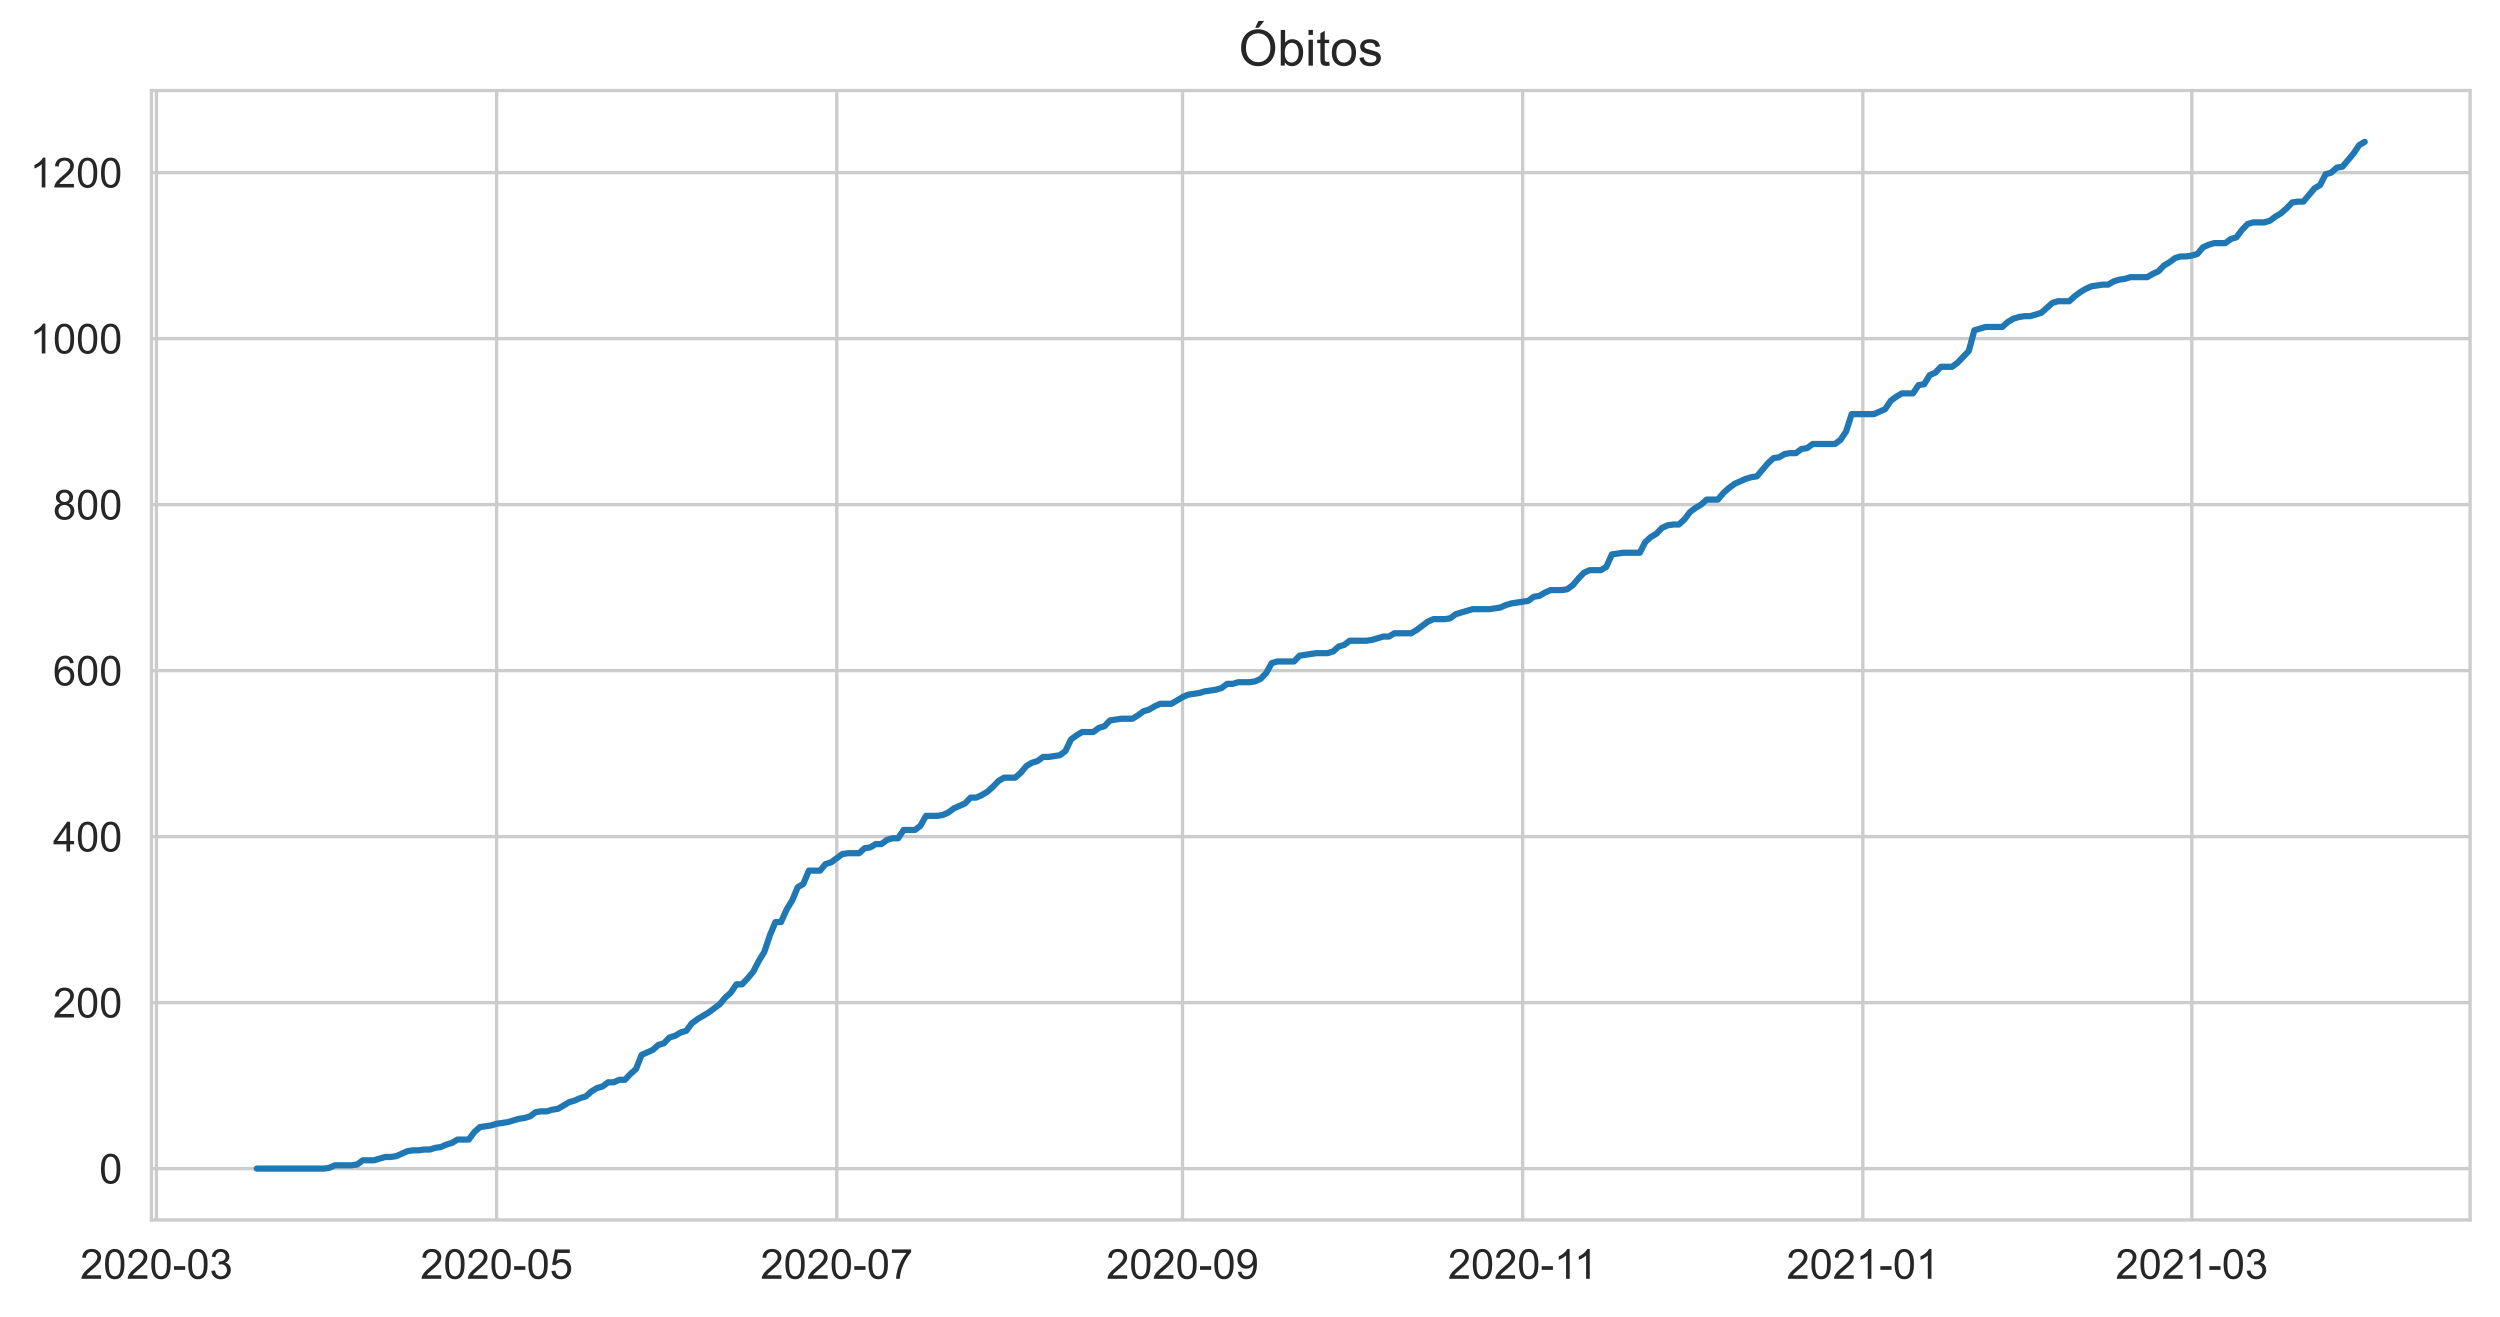
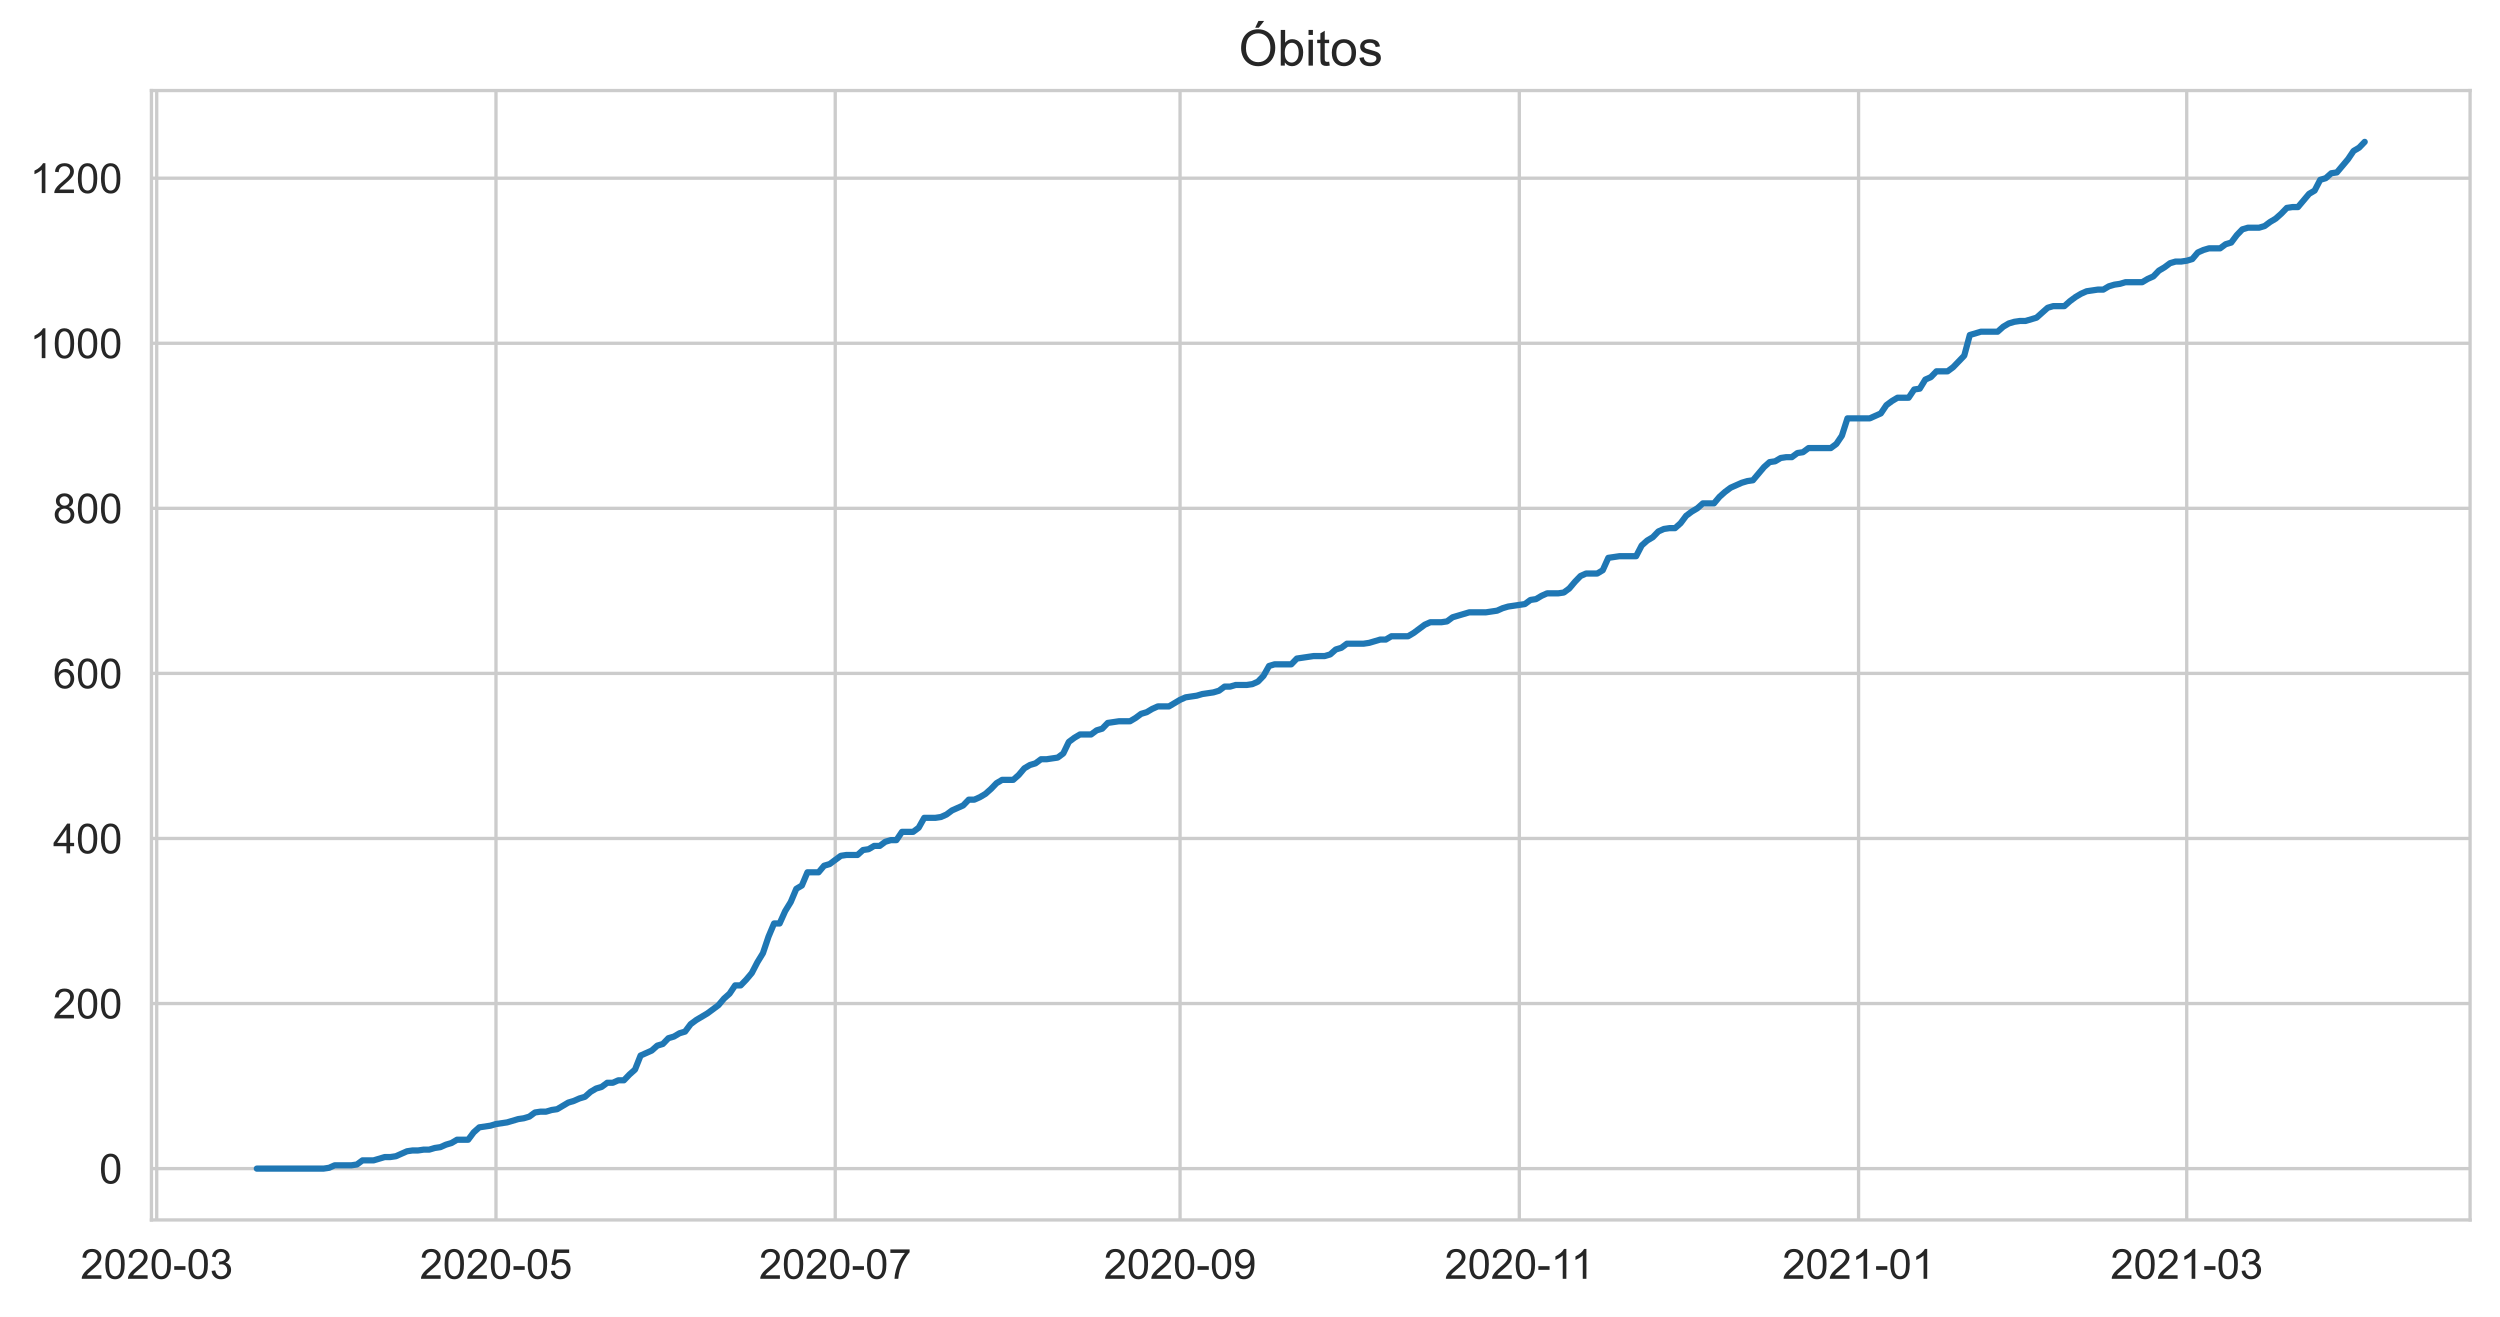
<svg xmlns="http://www.w3.org/2000/svg" xmlns:xlink="http://www.w3.org/1999/xlink" height="316.935pt" version="1.1" viewBox="0 0 601.644 316.935" width="601.644pt">
  <defs>
    <style type="text/css">*{stroke-linecap:butt;stroke-linejoin:round;}</style>
  </defs>
  <g id="figure_1">
    <g id="patch_1">
      <path d="M 0 316.935  L 601.644 316.935  L 601.644 0  L 0 0  z " style="fill:#ffffff;" />
    </g>
    <g id="axes_1">
      <g id="patch_2">
        <path d="M 36.444 293.589  L 594.444 293.589  L 594.444 21.789  L 36.444 21.789  z " style="fill:#ffffff;" />
      </g>
      <g id="matplotlib.axis_1">
        <g id="xtick_1">
          <g id="line2d_1">
-             <path clip-path="url(#p9eecc4e7f6)" d="M 37.652 293.589  L 37.652 21.789  " style="fill:none;stroke:#cccccc;stroke-linecap:round;stroke-width:0.8;" />
+             <path clip-path="url(#p6cf8eb0d29)" d="M 37.715 293.589  L 37.715 21.789  " style="fill:none;stroke:#cccccc;stroke-linecap:round;stroke-width:0.8;" />
          </g>
          <g id="text_1">
-             <g style="fill:#262626;" transform="translate(19.30389 307.7472)scale(0.1 -0.1)">
+             <g style="fill:#262626;" transform="translate(19.36762 307.7472)scale(0.1 -0.1)">
              <defs>
                <path d="M 3222 541  L 3222 0  L 194 0  Q 188 203 259 391  Q 375 700 629 1000  Q 884 1300 1366 1694  Q 2113 2306 2375 2664  Q 2638 3022 2638 3341  Q 2638 3675 2398 3904  Q 2159 4134 1775 4134  Q 1369 4134 1125 3890  Q 881 3647 878 3216  L 300 3275  Q 359 3922 746 4261  Q 1134 4600 1788 4600  Q 2447 4600 2831 4234  Q 3216 3869 3216 3328  Q 3216 3053 3103 2787  Q 2991 2522 2730 2228  Q 2469 1934 1863 1422  Q 1356 997 1212 845  Q 1069 694 975 541  L 3222 541  z " id="ArialMT-32" transform="scale(0.015625)" />
                <path d="M 266 2259  Q 266 3072 433 3567  Q 600 4063 929 4331  Q 1259 4600 1759 4600  Q 2128 4600 2406 4451  Q 2684 4303 2865 4023  Q 3047 3744 3150 3342  Q 3253 2941 3253 2259  Q 3253 1453 3087 958  Q 2922 463 2592 192  Q 2263 -78 1759 -78  Q 1097 -78 719 397  Q 266 969 266 2259  z M 844 2259  Q 844 1131 1108 757  Q 1372 384 1759 384  Q 2147 384 2411 759  Q 2675 1134 2675 2259  Q 2675 3391 2411 3762  Q 2147 4134 1753 4134  Q 1366 4134 1134 3806  Q 844 3388 844 2259  z " id="ArialMT-30" transform="scale(0.015625)" />
                <path d="M 203 1375  L 203 1941  L 1931 1941  L 1931 1375  L 203 1375  z " id="ArialMT-2d" transform="scale(0.015625)" />
                <path d="M 269 1209  L 831 1284  Q 928 806 1161 595  Q 1394 384 1728 384  Q 2125 384 2398 659  Q 2672 934 2672 1341  Q 2672 1728 2419 1979  Q 2166 2231 1775 2231  Q 1616 2231 1378 2169  L 1441 2663  Q 1497 2656 1531 2656  Q 1891 2656 2178 2843  Q 2466 3031 2466 3422  Q 2466 3731 2256 3934  Q 2047 4138 1716 4138  Q 1388 4138 1169 3931  Q 950 3725 888 3313  L 325 3413  Q 428 3978 793 4289  Q 1159 4600 1703 4600  Q 2078 4600 2393 4439  Q 2709 4278 2876 4000  Q 3044 3722 3044 3409  Q 3044 3113 2884 2869  Q 2725 2625 2413 2481  Q 2819 2388 3044 2092  Q 3269 1797 3269 1353  Q 3269 753 2831 336  Q 2394 -81 1725 -81  Q 1122 -81 723 278  Q 325 638 269 1209  z " id="ArialMT-33" transform="scale(0.015625)" />
              </defs>
              <use xlink:href="#ArialMT-32" />
              <use x="55.615" xlink:href="#ArialMT-30" />
              <use x="111.23" xlink:href="#ArialMT-32" />
              <use x="166.846" xlink:href="#ArialMT-30" />
              <use x="222.461" xlink:href="#ArialMT-2d" />
              <use x="255.762" xlink:href="#ArialMT-30" />
              <use x="311.377" xlink:href="#ArialMT-33" />
            </g>
          </g>
        </g>
        <g id="xtick_2">
          <g id="line2d_2">
-             <path clip-path="url(#p9eecc4e7f6)" d="M 119.513 293.589  L 119.513 21.789  " style="fill:none;stroke:#cccccc;stroke-linecap:round;stroke-width:0.8;" />
+             <path clip-path="url(#p6cf8eb0d29)" d="M 119.361 293.589  L 119.361 21.789  " style="fill:none;stroke:#cccccc;stroke-linecap:round;stroke-width:0.8;" />
          </g>
          <g id="text_2">
-             <g style="fill:#262626;" transform="translate(101.1654 307.7472)scale(0.1 -0.1)">
+             <g style="fill:#262626;" transform="translate(101.0131 307.7472)scale(0.1 -0.1)">
              <defs>
                <path d="M 266 1200  L 856 1250  Q 922 819 1161 601  Q 1400 384 1738 384  Q 2144 384 2425 690  Q 2706 997 2706 1503  Q 2706 1984 2436 2262  Q 2166 2541 1728 2541  Q 1456 2541 1237 2417  Q 1019 2294 894 2097  L 366 2166  L 809 4519  L 3088 4519  L 3088 3981  L 1259 3981  L 1013 2750  Q 1425 3038 1878 3038  Q 2478 3038 2890 2622  Q 3303 2206 3303 1553  Q 3303 931 2941 478  Q 2500 -78 1738 -78  Q 1113 -78 717 272  Q 322 622 266 1200  z " id="ArialMT-35" transform="scale(0.015625)" />
              </defs>
              <use xlink:href="#ArialMT-32" />
              <use x="55.615" xlink:href="#ArialMT-30" />
              <use x="111.23" xlink:href="#ArialMT-32" />
              <use x="166.846" xlink:href="#ArialMT-30" />
              <use x="222.461" xlink:href="#ArialMT-2d" />
              <use x="255.762" xlink:href="#ArialMT-30" />
              <use x="311.377" xlink:href="#ArialMT-35" />
            </g>
          </g>
        </g>
        <g id="xtick_3">
          <g id="line2d_3">
-             <path clip-path="url(#p9eecc4e7f6)" d="M 201.374 293.589  L 201.374 21.789  " style="fill:none;stroke:#cccccc;stroke-linecap:round;stroke-width:0.8;" />
+             <path clip-path="url(#p6cf8eb0d29)" d="M 201.006 293.589  L 201.006 21.789  " style="fill:none;stroke:#cccccc;stroke-linecap:round;stroke-width:0.8;" />
          </g>
          <g id="text_3">
-             <g style="fill:#262626;" transform="translate(183.0268 307.7472)scale(0.1 -0.1)">
+             <g style="fill:#262626;" transform="translate(182.6586 307.7472)scale(0.1 -0.1)">
              <defs>
                <path d="M 303 3981  L 303 4522  L 3269 4522  L 3269 4084  Q 2831 3619 2401 2847  Q 1972 2075 1738 1259  Q 1569 684 1522 0  L 944 0  Q 953 541 1156 1306  Q 1359 2072 1739 2783  Q 2119 3494 2547 3981  L 303 3981  z " id="ArialMT-37" transform="scale(0.015625)" />
              </defs>
              <use xlink:href="#ArialMT-32" />
              <use x="55.615" xlink:href="#ArialMT-30" />
              <use x="111.23" xlink:href="#ArialMT-32" />
              <use x="166.846" xlink:href="#ArialMT-30" />
              <use x="222.461" xlink:href="#ArialMT-2d" />
              <use x="255.762" xlink:href="#ArialMT-30" />
              <use x="311.377" xlink:href="#ArialMT-37" />
            </g>
          </g>
        </g>
        <g id="xtick_4">
          <g id="line2d_4">
-             <path clip-path="url(#p9eecc4e7f6)" d="M 284.578 293.589  L 284.578 21.789  " style="fill:none;stroke:#cccccc;stroke-linecap:round;stroke-width:0.8;" />
+             <path clip-path="url(#p6cf8eb0d29)" d="M 283.99 293.589  L 283.99 21.789  " style="fill:none;stroke:#cccccc;stroke-linecap:round;stroke-width:0.8;" />
          </g>
          <g id="text_4">
-             <g style="fill:#262626;" transform="translate(266.2303 307.7472)scale(0.1 -0.1)">
+             <g style="fill:#262626;" transform="translate(265.6425 307.7472)scale(0.1 -0.1)">
              <defs>
                <path d="M 350 1059  L 891 1109  Q 959 728 1153 556  Q 1347 384 1650 384  Q 1909 384 2104 503  Q 2300 622 2425 820  Q 2550 1019 2634 1356  Q 2719 1694 2719 2044  Q 2719 2081 2716 2156  Q 2547 1888 2255 1720  Q 1963 1553 1622 1553  Q 1053 1553 659 1965  Q 266 2378 266 3053  Q 266 3750 677 4175  Q 1088 4600 1706 4600  Q 2153 4600 2523 4359  Q 2894 4119 3086 3673  Q 3278 3228 3278 2384  Q 3278 1506 3087 986  Q 2897 466 2520 194  Q 2144 -78 1638 -78  Q 1100 -78 759 220  Q 419 519 350 1059  z M 2653 3081  Q 2653 3566 2395 3850  Q 2138 4134 1775 4134  Q 1400 4134 1122 3828  Q 844 3522 844 3034  Q 844 2597 1108 2323  Q 1372 2050 1759 2050  Q 2150 2050 2401 2323  Q 2653 2597 2653 3081  z " id="ArialMT-39" transform="scale(0.015625)" />
              </defs>
              <use xlink:href="#ArialMT-32" />
              <use x="55.615" xlink:href="#ArialMT-30" />
              <use x="111.23" xlink:href="#ArialMT-32" />
              <use x="166.846" xlink:href="#ArialMT-30" />
              <use x="222.461" xlink:href="#ArialMT-2d" />
              <use x="255.762" xlink:href="#ArialMT-30" />
              <use x="311.377" xlink:href="#ArialMT-39" />
            </g>
          </g>
        </g>
        <g id="xtick_5">
          <g id="line2d_5">
-             <path clip-path="url(#p9eecc4e7f6)" d="M 366.439 293.589  L 366.439 21.789  " style="fill:none;stroke:#cccccc;stroke-linecap:round;stroke-width:0.8;" />
+             <path clip-path="url(#p6cf8eb0d29)" d="M 365.636 293.589  L 365.636 21.789  " style="fill:none;stroke:#cccccc;stroke-linecap:round;stroke-width:0.8;" />
          </g>
          <g id="text_5">
-             <g style="fill:#262626;" transform="translate(348.4605 307.7472)scale(0.1 -0.1)">
+             <g style="fill:#262626;" transform="translate(347.6567 307.7472)scale(0.1 -0.1)">
              <defs>
                <path d="M 2384 0  L 1822 0  L 1822 3584  Q 1619 3391 1289 3197  Q 959 3003 697 2906  L 697 3450  Q 1169 3672 1522 3987  Q 1875 4303 2022 4600  L 2384 4600  L 2384 0  z " id="ArialMT-31" transform="scale(0.015625)" />
              </defs>
              <use xlink:href="#ArialMT-32" />
              <use x="55.615" xlink:href="#ArialMT-30" />
              <use x="111.23" xlink:href="#ArialMT-32" />
              <use x="166.846" xlink:href="#ArialMT-30" />
              <use x="222.461" xlink:href="#ArialMT-2d" />
              <use x="255.762" xlink:href="#ArialMT-31" />
              <use x="304.002" xlink:href="#ArialMT-31" />
            </g>
          </g>
        </g>
        <g id="xtick_6">
          <g id="line2d_6">
-             <path clip-path="url(#p9eecc4e7f6)" d="M 448.301 293.589  L 448.301 21.789  " style="fill:none;stroke:#cccccc;stroke-linecap:round;stroke-width:0.8;" />
+             <path clip-path="url(#p6cf8eb0d29)" d="M 447.281 293.589  L 447.281 21.789  " style="fill:none;stroke:#cccccc;stroke-linecap:round;stroke-width:0.8;" />
          </g>
          <g id="text_6">
-             <g style="fill:#262626;" transform="translate(429.9532 307.7472)scale(0.1 -0.1)">
+             <g style="fill:#262626;" transform="translate(428.9335 307.7472)scale(0.1 -0.1)">
              <use xlink:href="#ArialMT-32" />
              <use x="55.615" xlink:href="#ArialMT-30" />
              <use x="111.23" xlink:href="#ArialMT-32" />
              <use x="166.846" xlink:href="#ArialMT-31" />
              <use x="222.461" xlink:href="#ArialMT-2d" />
              <use x="255.762" xlink:href="#ArialMT-30" />
              <use x="311.377" xlink:href="#ArialMT-31" />
            </g>
          </g>
        </g>
        <g id="xtick_7">
          <g id="line2d_7">
-             <path clip-path="url(#p9eecc4e7f6)" d="M 527.478 293.589  L 527.478 21.789  " style="fill:none;stroke:#cccccc;stroke-linecap:round;stroke-width:0.8;" />
+             <path clip-path="url(#p6cf8eb0d29)" d="M 526.25 293.589  L 526.25 21.789  " style="fill:none;stroke:#cccccc;stroke-linecap:round;stroke-width:0.8;" />
          </g>
          <g id="text_7">
-             <g style="fill:#262626;" transform="translate(509.1307 307.7472)scale(0.1 -0.1)">
+             <g style="fill:#262626;" transform="translate(507.902 307.7472)scale(0.1 -0.1)">
              <use xlink:href="#ArialMT-32" />
              <use x="55.615" xlink:href="#ArialMT-30" />
              <use x="111.23" xlink:href="#ArialMT-32" />
              <use x="166.846" xlink:href="#ArialMT-31" />
              <use x="222.461" xlink:href="#ArialMT-2d" />
              <use x="255.762" xlink:href="#ArialMT-30" />
              <use x="311.377" xlink:href="#ArialMT-33" />
            </g>
          </g>
        </g>
      </g>
      <g id="matplotlib.axis_2">
        <g id="ytick_1">
          <g id="line2d_8">
-             <path clip-path="url(#p9eecc4e7f6)" d="M 36.444 281.235  L 594.444 281.235  " style="fill:none;stroke:#cccccc;stroke-linecap:round;stroke-width:0.8;" />
+             <path clip-path="url(#p6cf8eb0d29)" d="M 36.444 281.235  L 594.444 281.235  " style="fill:none;stroke:#cccccc;stroke-linecap:round;stroke-width:0.8;" />
          </g>
          <g id="text_8">
            <g style="fill:#262626;" transform="translate(23.88281 284.8137)scale(0.1 -0.1)">
              <use xlink:href="#ArialMT-30" />
            </g>
          </g>
        </g>
        <g id="ytick_2">
          <g id="line2d_9">
-             <path clip-path="url(#p9eecc4e7f6)" d="M 36.444 241.285  L 594.444 241.285  " style="fill:none;stroke:#cccccc;stroke-linecap:round;stroke-width:0.8;" />
+             <path clip-path="url(#p6cf8eb0d29)" d="M 36.444 241.51  L 594.444 241.51  " style="fill:none;stroke:#cccccc;stroke-linecap:round;stroke-width:0.8;" />
          </g>
          <g id="text_9">
-             <g style="fill:#262626;" transform="translate(12.76094 244.8637)scale(0.1 -0.1)">
+             <g style="fill:#262626;" transform="translate(12.76094 245.0885)scale(0.1 -0.1)">
              <use xlink:href="#ArialMT-32" />
              <use x="55.615" xlink:href="#ArialMT-30" />
              <use x="111.23" xlink:href="#ArialMT-30" />
            </g>
          </g>
        </g>
        <g id="ytick_3">
          <g id="line2d_10">
-             <path clip-path="url(#p9eecc4e7f6)" d="M 36.444 201.335  L 594.444 201.335  " style="fill:none;stroke:#cccccc;stroke-linecap:round;stroke-width:0.8;" />
+             <path clip-path="url(#p6cf8eb0d29)" d="M 36.444 201.784  L 594.444 201.784  " style="fill:none;stroke:#cccccc;stroke-linecap:round;stroke-width:0.8;" />
          </g>
          <g id="text_10">
-             <g style="fill:#262626;" transform="translate(12.76094 204.9137)scale(0.1 -0.1)">
+             <g style="fill:#262626;" transform="translate(12.76094 205.3633)scale(0.1 -0.1)">
              <defs>
                <path d="M 2069 0  L 2069 1097  L 81 1097  L 81 1613  L 2172 4581  L 2631 4581  L 2631 1613  L 3250 1613  L 3250 1097  L 2631 1097  L 2631 0  L 2069 0  z M 2069 1613  L 2069 3678  L 634 1613  L 2069 1613  z " id="ArialMT-34" transform="scale(0.015625)" />
              </defs>
              <use xlink:href="#ArialMT-34" />
              <use x="55.615" xlink:href="#ArialMT-30" />
              <use x="111.23" xlink:href="#ArialMT-30" />
            </g>
          </g>
        </g>
        <g id="ytick_4">
          <g id="line2d_11">
-             <path clip-path="url(#p9eecc4e7f6)" d="M 36.444 161.385  L 594.444 161.385  " style="fill:none;stroke:#cccccc;stroke-linecap:round;stroke-width:0.8;" />
+             <path clip-path="url(#p6cf8eb0d29)" d="M 36.444 162.059  L 594.444 162.059  " style="fill:none;stroke:#cccccc;stroke-linecap:round;stroke-width:0.8;" />
          </g>
          <g id="text_11">
-             <g style="fill:#262626;" transform="translate(12.76094 164.9637)scale(0.1 -0.1)">
+             <g style="fill:#262626;" transform="translate(12.76094 165.6381)scale(0.1 -0.1)">
              <defs>
                <path d="M 3184 3459  L 2625 3416  Q 2550 3747 2413 3897  Q 2184 4138 1850 4138  Q 1581 4138 1378 3988  Q 1113 3794 959 3422  Q 806 3050 800 2363  Q 1003 2672 1297 2822  Q 1591 2972 1913 2972  Q 2475 2972 2870 2558  Q 3266 2144 3266 1488  Q 3266 1056 3080 686  Q 2894 316 2569 119  Q 2244 -78 1831 -78  Q 1128 -78 684 439  Q 241 956 241 2144  Q 241 3472 731 4075  Q 1159 4600 1884 4600  Q 2425 4600 2770 4297  Q 3116 3994 3184 3459  z M 888 1484  Q 888 1194 1011 928  Q 1134 663 1356 523  Q 1578 384 1822 384  Q 2178 384 2434 671  Q 2691 959 2691 1453  Q 2691 1928 2437 2201  Q 2184 2475 1800 2475  Q 1419 2475 1153 2201  Q 888 1928 888 1484  z " id="ArialMT-36" transform="scale(0.015625)" />
              </defs>
              <use xlink:href="#ArialMT-36" />
              <use x="55.615" xlink:href="#ArialMT-30" />
              <use x="111.23" xlink:href="#ArialMT-30" />
            </g>
          </g>
        </g>
        <g id="ytick_5">
          <g id="line2d_12">
-             <path clip-path="url(#p9eecc4e7f6)" d="M 36.444 121.435  L 594.444 121.435  " style="fill:none;stroke:#cccccc;stroke-linecap:round;stroke-width:0.8;" />
+             <path clip-path="url(#p6cf8eb0d29)" d="M 36.444 122.334  L 594.444 122.334  " style="fill:none;stroke:#cccccc;stroke-linecap:round;stroke-width:0.8;" />
          </g>
          <g id="text_12">
-             <g style="fill:#262626;" transform="translate(12.76094 125.0136)scale(0.1 -0.1)">
+             <g style="fill:#262626;" transform="translate(12.76094 125.9128)scale(0.1 -0.1)">
              <defs>
                <path d="M 1131 2484  Q 781 2613 612 2850  Q 444 3088 444 3419  Q 444 3919 803 4259  Q 1163 4600 1759 4600  Q 2359 4600 2725 4251  Q 3091 3903 3091 3403  Q 3091 3084 2923 2848  Q 2756 2613 2416 2484  Q 2838 2347 3058 2040  Q 3278 1734 3278 1309  Q 3278 722 2862 322  Q 2447 -78 1769 -78  Q 1091 -78 675 323  Q 259 725 259 1325  Q 259 1772 486 2073  Q 713 2375 1131 2484  z M 1019 3438  Q 1019 3113 1228 2906  Q 1438 2700 1772 2700  Q 2097 2700 2305 2904  Q 2513 3109 2513 3406  Q 2513 3716 2298 3927  Q 2084 4138 1766 4138  Q 1444 4138 1231 3931  Q 1019 3725 1019 3438  z M 838 1322  Q 838 1081 952 856  Q 1066 631 1291 507  Q 1516 384 1775 384  Q 2178 384 2440 643  Q 2703 903 2703 1303  Q 2703 1709 2433 1975  Q 2163 2241 1756 2241  Q 1359 2241 1098 1978  Q 838 1716 838 1322  z " id="ArialMT-38" transform="scale(0.015625)" />
              </defs>
              <use xlink:href="#ArialMT-38" />
              <use x="55.615" xlink:href="#ArialMT-30" />
              <use x="111.23" xlink:href="#ArialMT-30" />
            </g>
          </g>
        </g>
        <g id="ytick_6">
          <g id="line2d_13">
-             <path clip-path="url(#p9eecc4e7f6)" d="M 36.444 81.485  L 594.444 81.485  " style="fill:none;stroke:#cccccc;stroke-linecap:round;stroke-width:0.8;" />
+             <path clip-path="url(#p6cf8eb0d29)" d="M 36.444 82.609  L 594.444 82.609  " style="fill:none;stroke:#cccccc;stroke-linecap:round;stroke-width:0.8;" />
          </g>
          <g id="text_13">
-             <g style="fill:#262626;" transform="translate(7.2 85.06361)scale(0.1 -0.1)">
+             <g style="fill:#262626;" transform="translate(7.2 86.1876)scale(0.1 -0.1)">
              <use xlink:href="#ArialMT-31" />
              <use x="55.615" xlink:href="#ArialMT-30" />
              <use x="111.23" xlink:href="#ArialMT-30" />
              <use x="166.846" xlink:href="#ArialMT-30" />
            </g>
          </g>
        </g>
        <g id="ytick_7">
          <g id="line2d_14">
-             <path clip-path="url(#p9eecc4e7f6)" d="M 36.444 41.535  L 594.444 41.535  " style="fill:none;stroke:#cccccc;stroke-linecap:round;stroke-width:0.8;" />
+             <path clip-path="url(#p6cf8eb0d29)" d="M 36.444 42.883  L 594.444 42.883  " style="fill:none;stroke:#cccccc;stroke-linecap:round;stroke-width:0.8;" />
          </g>
          <g id="text_14">
-             <g style="fill:#262626;" transform="translate(7.2 45.11358)scale(0.1 -0.1)">
+             <g style="fill:#262626;" transform="translate(7.2 46.46238)scale(0.1 -0.1)">
              <use xlink:href="#ArialMT-31" />
              <use x="55.615" xlink:href="#ArialMT-32" />
              <use x="111.23" xlink:href="#ArialMT-30" />
              <use x="166.846" xlink:href="#ArialMT-30" />
            </g>
          </g>
        </g>
      </g>
      <g id="line2d_15">
-         <path clip-path="url(#p9eecc4e7f6)" d="M 61.807 281.235  L 77.911 281.235  L 79.253 281.035  L 80.595 280.436  L 84.621 280.436  L 85.963 280.236  L 87.305 279.237  L 89.989 279.237  L 92.673 278.438  L 94.015 278.438  L 95.357 278.239  L 98.041 277.04  L 99.383 276.84  L 100.725 276.84  L 102.067 276.641  L 103.409 276.641  L 104.751 276.241  L 106.093 276.041  L 107.435 275.442  L 108.777 275.043  L 110.119 274.244  L 112.803 274.244  L 114.145 272.446  L 115.487 271.247  L 118.171 270.848  L 119.513 270.448  L 122.197 270.049  L 124.881 269.25  L 126.223 269.05  L 127.565 268.651  L 128.907 267.652  L 130.249 267.452  L 131.591 267.452  L 132.933 267.053  L 134.275 266.853  L 136.959 265.255  L 138.301 264.855  L 139.643 264.256  L 140.985 263.857  L 142.327 262.658  L 143.669 261.859  L 145.011 261.46  L 146.353 260.461  L 147.695 260.461  L 149.037 259.862  L 150.379 259.862  L 151.721 258.463  L 153.063 257.265  L 154.405 253.869  L 157.089 252.671  L 158.431 251.472  L 159.773 251.073  L 161.115 249.674  L 162.457 249.275  L 163.799 248.476  L 165.141 248.076  L 166.483 246.279  L 167.825 245.28  L 170.509 243.682  L 173.193 241.684  L 174.535 240.086  L 175.877 238.888  L 177.219 236.89  L 178.561 236.89  L 179.903 235.492  L 181.245 233.894  L 182.587 231.297  L 183.929 229.1  L 185.271 225.105  L 186.613 221.909  L 187.955 221.909  L 189.297 218.913  L 190.639 216.716  L 191.981 213.52  L 193.323 212.721  L 194.665 209.525  L 197.349 209.525  L 198.691 207.927  L 200.032 207.527  L 202.716 205.53  L 204.058 205.33  L 206.742 205.33  L 208.084 204.131  L 209.426 203.932  L 210.768 203.133  L 212.11 203.133  L 213.452 202.134  L 214.794 201.734  L 216.136 201.734  L 217.478 199.737  L 220.162 199.737  L 221.504 198.738  L 222.846 196.341  L 225.53 196.341  L 226.872 196.141  L 228.214 195.542  L 229.556 194.543  L 232.24 193.345  L 233.582 191.947  L 234.924 191.947  L 236.266 191.347  L 237.608 190.548  L 238.95 189.35  L 240.292 187.952  L 241.634 187.153  L 244.318 187.153  L 245.66 185.954  L 247.002 184.356  L 248.344 183.557  L 249.686 183.158  L 251.028 182.159  L 252.37 182.159  L 255.054 181.759  L 256.396 180.761  L 257.738 177.964  L 259.08 176.965  L 260.422 176.166  L 263.106 176.166  L 264.448 175.168  L 265.79 174.768  L 267.132 173.37  L 269.816 172.97  L 272.5 172.97  L 273.842 172.171  L 275.184 171.173  L 276.526 170.773  L 277.868 169.974  L 279.21 169.375  L 281.894 169.375  L 284.578 167.777  L 285.92 167.178  L 288.604 166.778  L 289.946 166.379  L 292.63 165.979  L 293.972 165.58  L 295.314 164.581  L 296.656 164.581  L 297.998 164.181  L 300.682 164.181  L 302.024 163.982  L 303.366 163.382  L 304.708 161.984  L 306.05 159.587  L 307.392 159.188  L 311.418 159.188  L 312.76 157.789  L 316.786 157.19  L 319.47 157.19  L 320.812 156.79  L 322.154 155.592  L 323.496 155.192  L 324.838 154.194  L 328.864 154.194  L 330.206 153.994  L 332.89 153.195  L 334.232 153.195  L 335.574 152.396  L 339.6 152.396  L 340.942 151.597  L 343.626 149.599  L 344.968 149  L 347.652 149  L 348.994 148.8  L 350.336 147.802  L 354.361 146.603  L 358.387 146.603  L 361.071 146.204  L 362.413 145.604  L 363.755 145.205  L 367.781 144.606  L 369.123 143.607  L 370.465 143.407  L 371.807 142.608  L 373.149 142.009  L 375.833 142.009  L 377.175 141.809  L 378.517 140.81  L 379.859 139.212  L 381.201 137.814  L 382.543 137.215  L 385.227 137.215  L 386.569 136.416  L 387.911 133.42  L 390.595 133.02  L 394.621 133.02  L 395.963 130.423  L 397.305 129.225  L 398.647 128.426  L 399.989 127.028  L 401.331 126.428  L 402.673 126.229  L 404.015 126.229  L 405.357 125.03  L 406.699 123.232  L 408.041 122.234  L 409.383 121.435  L 410.725 120.236  L 413.409 120.236  L 414.751 118.638  L 416.093 117.44  L 417.435 116.441  L 420.119 115.242  L 421.461 114.843  L 422.803 114.643  L 425.487 111.447  L 426.829 110.249  L 428.171 110.049  L 429.513 109.25  L 430.855 109.05  L 432.197 109.05  L 433.539 108.051  L 434.881 107.852  L 436.223 106.853  L 441.591 106.853  L 442.933 105.854  L 444.275 103.857  L 445.617 99.662  L 450.985 99.662  L 453.669 98.463  L 455.011 96.466  L 456.353 95.467  L 457.695 94.668  L 460.379 94.668  L 461.721 92.671  L 463.063 92.471  L 464.405 90.274  L 465.747 89.674  L 467.089 88.276  L 469.773 88.276  L 471.115 87.277  L 473.799 84.481  L 475.141 79.487  L 477.825 78.688  L 481.851 78.688  L 483.193 77.49  L 484.535 76.691  L 485.877 76.291  L 487.219 76.091  L 488.561 76.091  L 491.245 75.292  L 493.929 72.895  L 495.271 72.496  L 497.955 72.496  L 499.297 71.297  L 500.639 70.299  L 501.981 69.5  L 503.323 68.9  L 506.007 68.501  L 507.349 68.501  L 508.691 67.702  L 510.032 67.302  L 511.374 67.103  L 512.716 66.703  L 516.742 66.703  L 518.084 65.904  L 519.426 65.305  L 520.768 63.907  L 522.11 63.108  L 523.452 62.109  L 524.794 61.709  L 526.136 61.709  L 527.478 61.51  L 528.82 61.11  L 530.162 59.512  L 531.504 58.913  L 532.846 58.513  L 535.53 58.513  L 536.872 57.515  L 538.214 57.115  L 539.556 55.317  L 540.898 53.919  L 542.24 53.52  L 544.924 53.52  L 546.266 53.12  L 547.608 52.121  L 548.95 51.322  L 550.292 50.124  L 551.634 48.726  L 552.976 48.526  L 554.318 48.526  L 557.002 45.33  L 558.344 44.531  L 559.686 41.934  L 561.028 41.535  L 562.37 40.336  L 563.712 40.136  L 566.396 36.94  L 567.738 34.943  L 569.08 34.144  L 569.08 34.144  " style="fill:none;stroke:#1f77b4;stroke-linecap:round;stroke-width:1.5;" />
+         <path clip-path="url(#p6cf8eb0d29)" d="M 61.807 281.235  L 77.869 281.235  L 79.207 281.036  L 80.546 280.44  L 84.561 280.44  L 85.899 280.242  L 87.238 279.249  L 89.915 279.249  L 92.592 278.454  L 93.93 278.454  L 95.269 278.255  L 97.946 277.064  L 99.284 276.865  L 100.622 276.865  L 101.961 276.666  L 103.299 276.666  L 104.638 276.269  L 105.976 276.071  L 107.315 275.475  L 108.653 275.077  L 109.992 274.283  L 112.669 274.283  L 114.007 272.495  L 115.345 271.304  L 118.022 270.906  L 119.361 270.509  L 122.038 270.112  L 124.715 269.317  L 126.053 269.119  L 127.391 268.721  L 128.73 267.728  L 130.068 267.53  L 131.407 267.53  L 132.745 267.132  L 134.084 266.934  L 136.761 265.345  L 138.099 264.947  L 139.438 264.352  L 140.776 263.954  L 142.114 262.763  L 143.453 261.968  L 144.791 261.571  L 146.13 260.578  L 147.468 260.578  L 148.807 259.982  L 150.145 259.982  L 151.484 258.591  L 152.822 257.4  L 154.16 254.023  L 156.837 252.831  L 158.176 251.64  L 159.514 251.242  L 160.853 249.852  L 162.191 249.455  L 163.53 248.66  L 164.868 248.263  L 166.207 246.475  L 167.545 245.482  L 170.222 243.893  L 172.899 241.907  L 174.237 240.318  L 175.576 239.126  L 176.914 237.14  L 178.253 237.14  L 179.591 235.749  L 180.929 234.16  L 182.268 231.578  L 183.606 229.393  L 184.945 225.421  L 186.283 222.243  L 187.622 222.243  L 188.96 219.263  L 190.299 217.079  L 191.637 213.901  L 192.976 213.106  L 194.314 209.928  L 196.991 209.928  L 198.329 208.339  L 199.668 207.942  L 202.345 205.956  L 203.683 205.757  L 206.36 205.757  L 207.698 204.565  L 209.037 204.367  L 210.375 203.572  L 211.714 203.572  L 213.052 202.579  L 214.391 202.182  L 215.729 202.182  L 217.068 200.195  L 219.745 200.195  L 221.083 199.202  L 222.421 196.819  L 225.098 196.819  L 226.437 196.62  L 227.775 196.024  L 229.114 195.031  L 231.791 193.839  L 233.129 192.449  L 234.467 192.449  L 235.806 191.853  L 237.144 191.059  L 238.483 189.867  L 239.821 188.476  L 241.16 187.682  L 243.837 187.682  L 245.175 186.49  L 246.514 184.901  L 247.852 184.107  L 249.19 183.709  L 250.529 182.716  L 251.867 182.716  L 254.544 182.319  L 255.883 181.326  L 257.221 178.545  L 258.56 177.552  L 259.898 176.757  L 262.575 176.757  L 263.913 175.764  L 265.252 175.367  L 266.59 173.977  L 269.267 173.579  L 271.944 173.579  L 273.283 172.785  L 274.621 171.792  L 275.959 171.395  L 277.298 170.6  L 278.636 170.004  L 281.313 170.004  L 283.99 168.415  L 285.329 167.819  L 288.006 167.422  L 289.344 167.025  L 292.021 166.628  L 293.359 166.23  L 294.698 165.237  L 296.036 165.237  L 297.375 164.84  L 300.052 164.84  L 301.39 164.641  L 302.728 164.045  L 304.067 162.655  L 305.405 160.272  L 306.744 159.874  L 310.759 159.874  L 312.098 158.484  L 316.113 157.888  L 318.79 157.888  L 320.128 157.491  L 321.467 156.299  L 322.805 155.902  L 324.144 154.909  L 328.159 154.909  L 329.497 154.71  L 332.174 153.915  L 333.513 153.915  L 334.851 153.121  L 338.867 153.121  L 340.205 152.326  L 342.882 150.34  L 344.22 149.744  L 346.897 149.744  L 348.236 149.546  L 349.574 148.553  L 353.59 147.361  L 357.605 147.361  L 360.282 146.964  L 361.62 146.368  L 362.959 145.97  L 366.974 145.375  L 368.313 144.381  L 369.651 144.183  L 370.989 143.388  L 372.328 142.792  L 375.005 142.792  L 376.343 142.594  L 377.682 141.601  L 379.02 140.012  L 380.359 138.621  L 381.697 138.025  L 384.374 138.025  L 385.712 137.231  L 387.051 134.251  L 389.728 133.854  L 393.743 133.854  L 395.082 131.272  L 396.42 130.08  L 397.758 129.286  L 399.097 127.895  L 400.435 127.3  L 401.774 127.101  L 403.112 127.101  L 404.451 125.909  L 405.789 124.122  L 407.128 123.128  L 408.466 122.334  L 409.805 121.142  L 412.481 121.142  L 413.82 119.553  L 415.158 118.361  L 416.497 117.368  L 419.174 116.177  L 420.512 115.779  L 421.851 115.581  L 424.527 112.403  L 425.866 111.211  L 427.204 111.012  L 428.543 110.218  L 429.881 110.019  L 431.22 110.019  L 432.558 109.026  L 433.897 108.827  L 435.235 107.834  L 440.589 107.834  L 441.927 106.841  L 443.266 104.855  L 444.604 100.684  L 449.958 100.684  L 452.635 99.492  L 453.973 97.506  L 455.312 96.513  L 456.65 95.718  L 459.327 95.718  L 460.666 93.732  L 462.004 93.533  L 463.343 91.348  L 464.681 90.752  L 466.019 89.362  L 468.696 89.362  L 470.035 88.369  L 472.712 85.588  L 474.05 80.622  L 476.727 79.828  L 480.742 79.828  L 482.081 78.636  L 483.419 77.842  L 484.758 77.444  L 486.096 77.246  L 487.435 77.246  L 490.112 76.451  L 492.788 74.068  L 494.127 73.671  L 496.804 73.671  L 498.142 72.479  L 499.481 71.486  L 500.819 70.691  L 502.158 70.095  L 504.834 69.698  L 506.173 69.698  L 507.511 68.903  L 508.85 68.506  L 510.188 68.308  L 511.527 67.91  L 515.542 67.91  L 516.881 67.116  L 518.219 66.52  L 519.557 65.13  L 520.896 64.335  L 522.234 63.342  L 523.573 62.945  L 524.911 62.945  L 526.25 62.746  L 527.588 62.349  L 528.927 60.76  L 530.265 60.164  L 531.604 59.767  L 534.28 59.767  L 535.619 58.774  L 536.957 58.376  L 538.296 56.589  L 539.634 55.198  L 540.973 54.801  L 543.65 54.801  L 544.988 54.404  L 546.326 53.411  L 547.665 52.616  L 549.003 51.424  L 550.342 50.034  L 551.68 49.835  L 553.019 49.835  L 555.696 46.657  L 557.034 45.863  L 558.373 43.281  L 559.711 42.883  L 561.049 41.692  L 562.388 41.493  L 565.065 38.315  L 566.403 36.329  L 567.742 35.534  L 569.08 34.144  L 569.08 34.144  " style="fill:none;stroke:#1f77b4;stroke-linecap:round;stroke-width:1.5;" />
      </g>
      <g id="patch_3">
        <path d="M 36.444 293.589  L 36.444 21.789  " style="fill:none;stroke:#cccccc;stroke-linecap:square;stroke-linejoin:miter;stroke-width:0.8;" />
      </g>
      <g id="patch_4">
        <path d="M 594.444 293.589  L 594.444 21.789  " style="fill:none;stroke:#cccccc;stroke-linecap:square;stroke-linejoin:miter;stroke-width:0.8;" />
      </g>
      <g id="patch_5">
        <path d="M 36.444 293.589  L 594.444 293.589  " style="fill:none;stroke:#cccccc;stroke-linecap:square;stroke-linejoin:miter;stroke-width:0.8;" />
      </g>
      <g id="patch_6">
        <path d="M 36.444 21.789  L 594.444 21.789  " style="fill:none;stroke:#cccccc;stroke-linecap:square;stroke-linejoin:miter;stroke-width:0.8;" />
      </g>
      <g id="text_15">
        <g style="fill:#262626;" transform="translate(298.1037 15.78937)scale(0.12 -0.12)">
          <defs>
            <path d="M 309 2231  Q 309 3372 921 4017  Q 1534 4663 2503 4663  Q 3138 4663 3647 4359  Q 4156 4056 4423 3514  Q 4691 2972 4691 2284  Q 4691 1588 4409 1038  Q 4128 488 3612 205  Q 3097 -78 2500 -78  Q 1853 -78 1343 234  Q 834 547 571 1087  Q 309 1628 309 2231  z M 934 2222  Q 934 1394 1379 917  Q 1825 441 2497 441  Q 3181 441 3623 922  Q 4066 1403 4066 2288  Q 4066 2847 3877 3264  Q 3688 3681 3323 3911  Q 2959 4141 2506 4141  Q 1863 4141 1398 3698  Q 934 3256 934 2222  z M 2116 4862  L 2531 5737  L 3269 5737  L 2581 4862  L 2116 4862  z " id="ArialMT-d3" transform="scale(0.015625)" />
            <path d="M 941 0  L 419 0  L 419 4581  L 981 4581  L 981 2947  Q 1338 3394 1891 3394  Q 2197 3394 2470 3270  Q 2744 3147 2920 2923  Q 3097 2700 3197 2384  Q 3297 2069 3297 1709  Q 3297 856 2875 390  Q 2453 -75 1863 -75  Q 1275 -75 941 416  L 941 0  z M 934 1684  Q 934 1088 1097 822  Q 1363 388 1816 388  Q 2184 388 2453 708  Q 2722 1028 2722 1663  Q 2722 2313 2464 2622  Q 2206 2931 1841 2931  Q 1472 2931 1203 2611  Q 934 2291 934 1684  z " id="ArialMT-62" transform="scale(0.015625)" />
            <path d="M 425 3934  L 425 4581  L 988 4581  L 988 3934  L 425 3934  z M 425 0  L 425 3319  L 988 3319  L 988 0  L 425 0  z " id="ArialMT-69" transform="scale(0.015625)" />
            <path d="M 1650 503  L 1731 6  Q 1494 -44 1306 -44  Q 1000 -44 831 53  Q 663 150 594 308  Q 525 466 525 972  L 525 2881  L 113 2881  L 113 3319  L 525 3319  L 525 4141  L 1084 4478  L 1084 3319  L 1650 3319  L 1650 2881  L 1084 2881  L 1084 941  Q 1084 700 1114 631  Q 1144 563 1211 522  Q 1278 481 1403 481  Q 1497 481 1650 503  z " id="ArialMT-74" transform="scale(0.015625)" />
            <path d="M 213 1659  Q 213 2581 725 3025  Q 1153 3394 1769 3394  Q 2453 3394 2887 2945  Q 3322 2497 3322 1706  Q 3322 1066 3130 698  Q 2938 331 2570 128  Q 2203 -75 1769 -75  Q 1072 -75 642 372  Q 213 819 213 1659  z M 791 1659  Q 791 1022 1069 705  Q 1347 388 1769 388  Q 2188 388 2466 706  Q 2744 1025 2744 1678  Q 2744 2294 2464 2611  Q 2184 2928 1769 2928  Q 1347 2928 1069 2612  Q 791 2297 791 1659  z " id="ArialMT-6f" transform="scale(0.015625)" />
            <path d="M 197 991  L 753 1078  Q 800 744 1014 566  Q 1228 388 1613 388  Q 2000 388 2187 545  Q 2375 703 2375 916  Q 2375 1106 2209 1216  Q 2094 1291 1634 1406  Q 1016 1563 777 1677  Q 538 1791 414 1992  Q 291 2194 291 2438  Q 291 2659 392 2848  Q 494 3038 669 3163  Q 800 3259 1026 3326  Q 1253 3394 1513 3394  Q 1903 3394 2198 3281  Q 2494 3169 2634 2976  Q 2775 2784 2828 2463  L 2278 2388  Q 2241 2644 2061 2787  Q 1881 2931 1553 2931  Q 1166 2931 1000 2803  Q 834 2675 834 2503  Q 834 2394 903 2306  Q 972 2216 1119 2156  Q 1203 2125 1616 2013  Q 2213 1853 2448 1751  Q 2684 1650 2818 1456  Q 2953 1263 2953 975  Q 2953 694 2789 445  Q 2625 197 2315 61  Q 2006 -75 1616 -75  Q 969 -75 630 194  Q 291 463 197 991  z " id="ArialMT-73" transform="scale(0.015625)" />
          </defs>
          <use xlink:href="#ArialMT-d3" />
          <use x="77.783" xlink:href="#ArialMT-62" />
          <use x="133.398" xlink:href="#ArialMT-69" />
          <use x="155.615" xlink:href="#ArialMT-74" />
          <use x="183.398" xlink:href="#ArialMT-6f" />
          <use x="239.014" xlink:href="#ArialMT-73" />
        </g>
      </g>
    </g>
  </g>
  <defs>
-     <clipPath id="p9eecc4e7f6">
+     <clipPath id="p6cf8eb0d29">
      <rect height="271.8" width="558" x="36.444" y="21.789" />
    </clipPath>
  </defs>
</svg>
